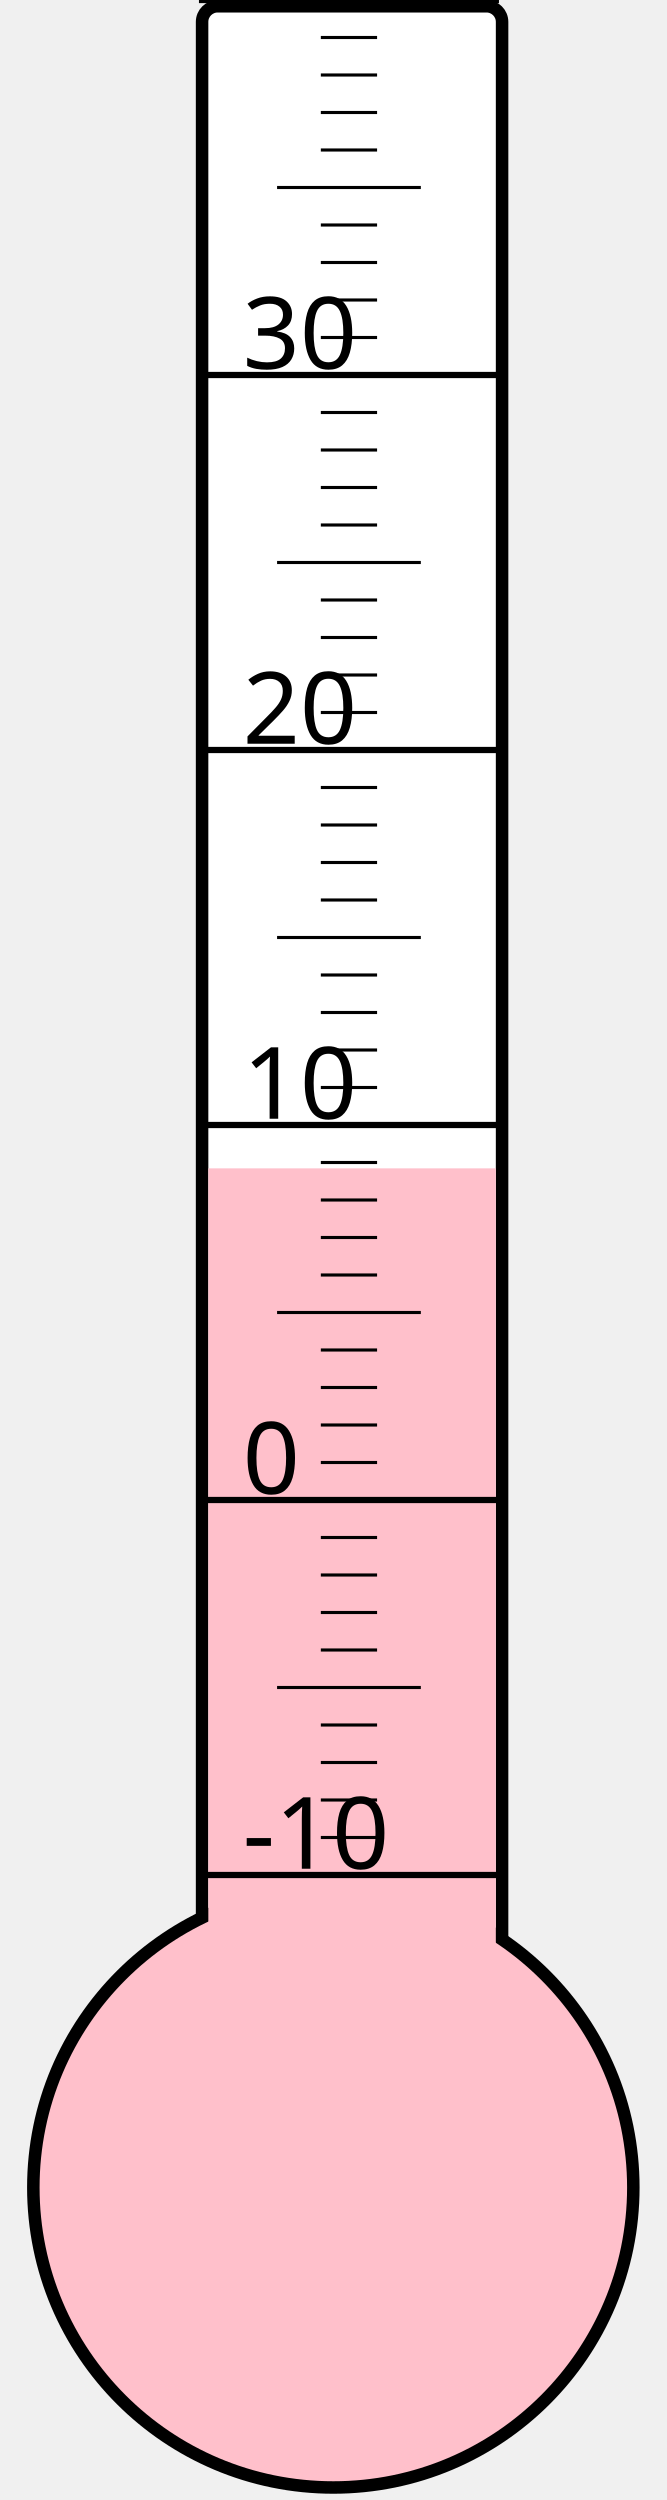
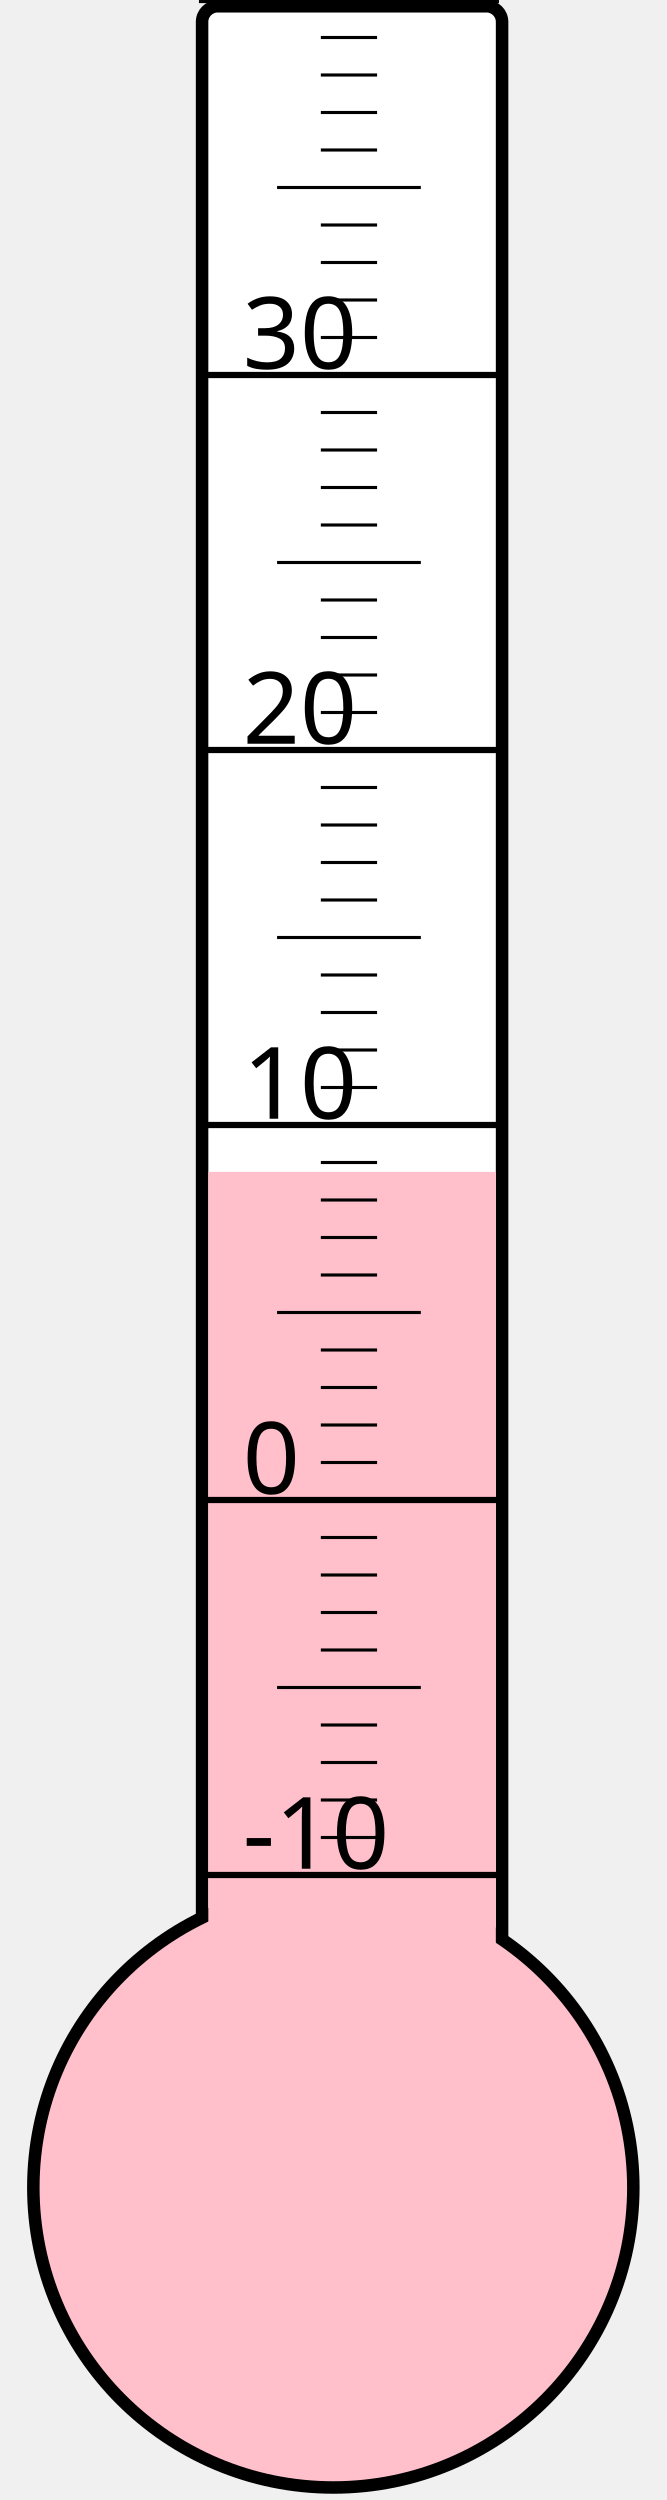
<svg xmlns="http://www.w3.org/2000/svg" width="40px" height="150px" viewBox="0 0 200 800">
  <rect width="200" height="800" x="0" y="0" style="fill: #ffffeb; fill-opacity: 0;" />
  <rect width="96" height="680" x="58" y="2" rx="5" ry="5" style="fill: white; fill-opacity: 1; stroke: black; stroke-width: 4;" />
  <circle cx="100" cy="700" r="96" style="fill: pink; stroke: black; stroke-width: 4;" />
-   <rect width="92" height="326.125" x="60" y="373.875" style="fill: pink; fill-opacity: 1; stroke-width: 0;" />
+   <rect width="92" height="325.0" x="60" y="375.0" style="fill: pink; fill-opacity: 1; stroke-width: 0;" />
  <text x="71" y="598" style="font-family: sans-serif; font-size: 24pt;">-10</text>
  <text x="71" y="478" style="font-family: sans-serif; font-size: 24pt;">0</text>
  <text x="71" y="358" style="font-family: sans-serif; font-size: 24pt;">10</text>
  <text x="71" y="238" style="font-family: sans-serif; font-size: 24pt;">20</text>
  <text x="71" y="118" style="font-family: sans-serif; font-size: 24pt;">30</text>
  <g style="stroke: black;">
    <line x1="57" y1="600" x2="153" y2="600" style="stroke-width: 2;" />
    <line x1="96" y1="588" x2="114" y2="588" style="stroke-width: 1;" />
    <line x1="96" y1="576" x2="114" y2="576" style="stroke-width: 1;" />
    <line x1="96" y1="564" x2="114" y2="564" style="stroke-width: 1;" />
    <line x1="96" y1="552" x2="114" y2="552" style="stroke-width: 1;" />
    <line x1="82" y1="540" x2="128" y2="540" style="stroke-width: 1;" />
    <line x1="96" y1="528" x2="114" y2="528" style="stroke-width: 1;" />
    <line x1="96" y1="516" x2="114" y2="516" style="stroke-width: 1;" />
    <line x1="96" y1="504" x2="114" y2="504" style="stroke-width: 1;" />
    <line x1="96" y1="492" x2="114" y2="492" style="stroke-width: 1;" />
    <line x1="57" y1="480" x2="153" y2="480" style="stroke-width: 2;" />
    <line x1="96" y1="468" x2="114" y2="468" style="stroke-width: 1;" />
    <line x1="96" y1="456" x2="114" y2="456" style="stroke-width: 1;" />
    <line x1="96" y1="444" x2="114" y2="444" style="stroke-width: 1;" />
    <line x1="96" y1="432" x2="114" y2="432" style="stroke-width: 1;" />
    <line x1="82" y1="420" x2="128" y2="420" style="stroke-width: 1;" />
    <line x1="96" y1="408" x2="114" y2="408" style="stroke-width: 1;" />
    <line x1="96" y1="396" x2="114" y2="396" style="stroke-width: 1;" />
    <line x1="96" y1="384" x2="114" y2="384" style="stroke-width: 1;" />
    <line x1="96" y1="372" x2="114" y2="372" style="stroke-width: 1;" />
    <line x1="57" y1="360" x2="153" y2="360" style="stroke-width: 2;" />
    <line x1="96" y1="348" x2="114" y2="348" style="stroke-width: 1;" />
    <line x1="96" y1="336" x2="114" y2="336" style="stroke-width: 1;" />
    <line x1="96" y1="324" x2="114" y2="324" style="stroke-width: 1;" />
    <line x1="96" y1="312" x2="114" y2="312" style="stroke-width: 1;" />
    <line x1="82" y1="300" x2="128" y2="300" style="stroke-width: 1;" />
    <line x1="96" y1="288" x2="114" y2="288" style="stroke-width: 1;" />
    <line x1="96" y1="276" x2="114" y2="276" style="stroke-width: 1;" />
    <line x1="96" y1="264" x2="114" y2="264" style="stroke-width: 1;" />
    <line x1="96" y1="252" x2="114" y2="252" style="stroke-width: 1;" />
    <line x1="57" y1="240" x2="153" y2="240" style="stroke-width: 2;" />
    <line x1="96" y1="228" x2="114" y2="228" style="stroke-width: 1;" />
    <line x1="96" y1="216" x2="114" y2="216" style="stroke-width: 1;" />
    <line x1="96" y1="204" x2="114" y2="204" style="stroke-width: 1;" />
    <line x1="96" y1="192" x2="114" y2="192" style="stroke-width: 1;" />
    <line x1="82" y1="180" x2="128" y2="180" style="stroke-width: 1;" />
    <line x1="96" y1="168" x2="114" y2="168" style="stroke-width: 1;" />
    <line x1="96" y1="156" x2="114" y2="156" style="stroke-width: 1;" />
    <line x1="96" y1="144" x2="114" y2="144" style="stroke-width: 1;" />
    <line x1="96" y1="132" x2="114" y2="132" style="stroke-width: 1;" />
    <line x1="57" y1="120" x2="153" y2="120" style="stroke-width: 2;" />
    <line x1="96" y1="108" x2="114" y2="108" style="stroke-width: 1;" />
    <line x1="96" y1="96" x2="114" y2="96" style="stroke-width: 1;" />
    <line x1="96" y1="84" x2="114" y2="84" style="stroke-width: 1;" />
    <line x1="96" y1="72" x2="114" y2="72" style="stroke-width: 1;" />
    <line x1="82" y1="60" x2="128" y2="60" style="stroke-width: 1;" />
    <line x1="96" y1="48" x2="114" y2="48" style="stroke-width: 1;" />
    <line x1="96" y1="36" x2="114" y2="36" style="stroke-width: 1;" />
    <line x1="96" y1="24" x2="114" y2="24" style="stroke-width: 1;" />
    <line x1="96" y1="12" x2="114" y2="12" style="stroke-width: 1;" />
    <line x1="57" y1="0" x2="153" y2="0" style="stroke-width: 2;" />
  </g>
</svg>
